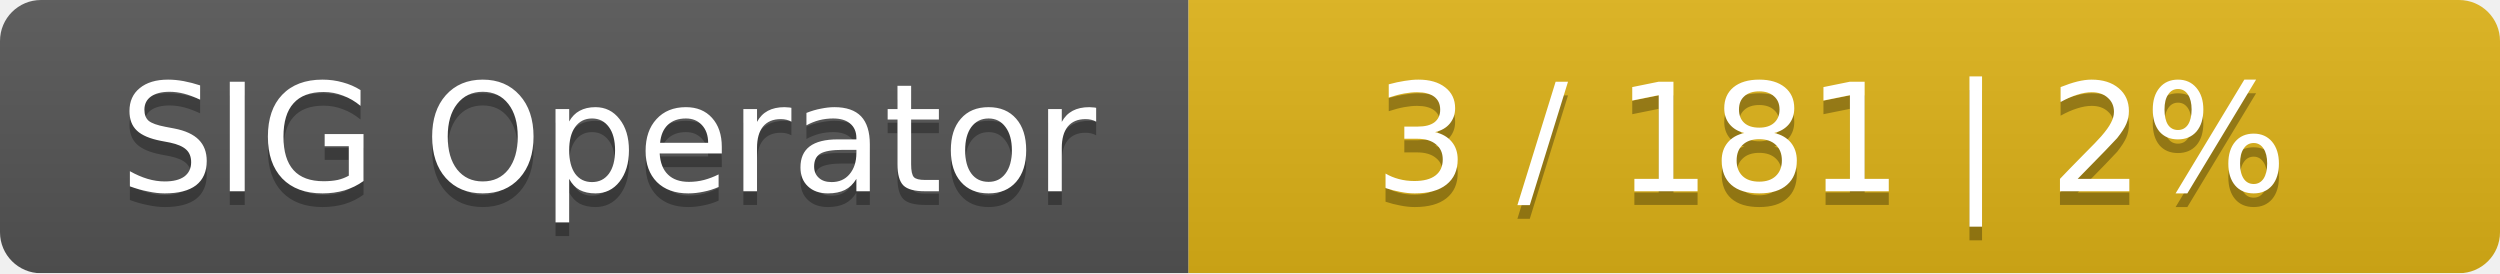
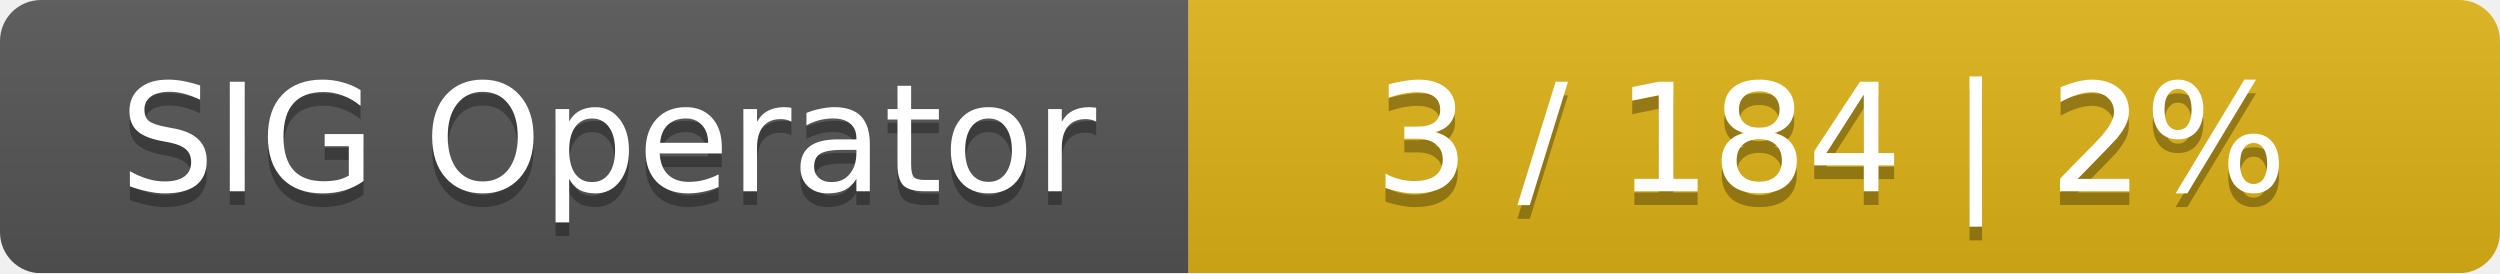
<svg xmlns="http://www.w3.org/2000/svg" width="183" height="20">
  <linearGradient id="smooth" x2="0" y2="100%">
    <stop offset="0" stop-color="#bbb" stop-opacity=".1" />
    <stop offset="1" stop-opacity=".1" />
  </linearGradient>
  <mask id="round">
    <rect width="183" height="20" rx="3" fill="#fff" />
  </mask>
  <g mask="url(#round)">
    <rect width="87" height="20" fill="#555" />
    <rect x="87" width="96" height="20" fill="#dfb317" />
    <rect width="183" height="20" fill="url(#smooth)" />
  </g>
  <g fill="#fff" text-anchor="middle" font-family="DejaVu Sans,Verdana,Geneva,sans-serif" font-size="11">
    <text x="44.5" y="15" fill="#010101" fill-opacity=".3">SIG Operator</text>
    <text x="44.5" y="14">SIG Operator</text>
-     <text x="134" y="15" fill="#010101" fill-opacity=".3">3 / 181    |    2%</text>
-     <text x="134" y="14">3 / 181    |    2%</text>
+     <text x="134" y="15" fill="#010101" fill-opacity=".3">3 / 184    |    2%</text>
+     <text x="134" y="14">3 / 184    |    2%</text>
  </g>
</svg>
